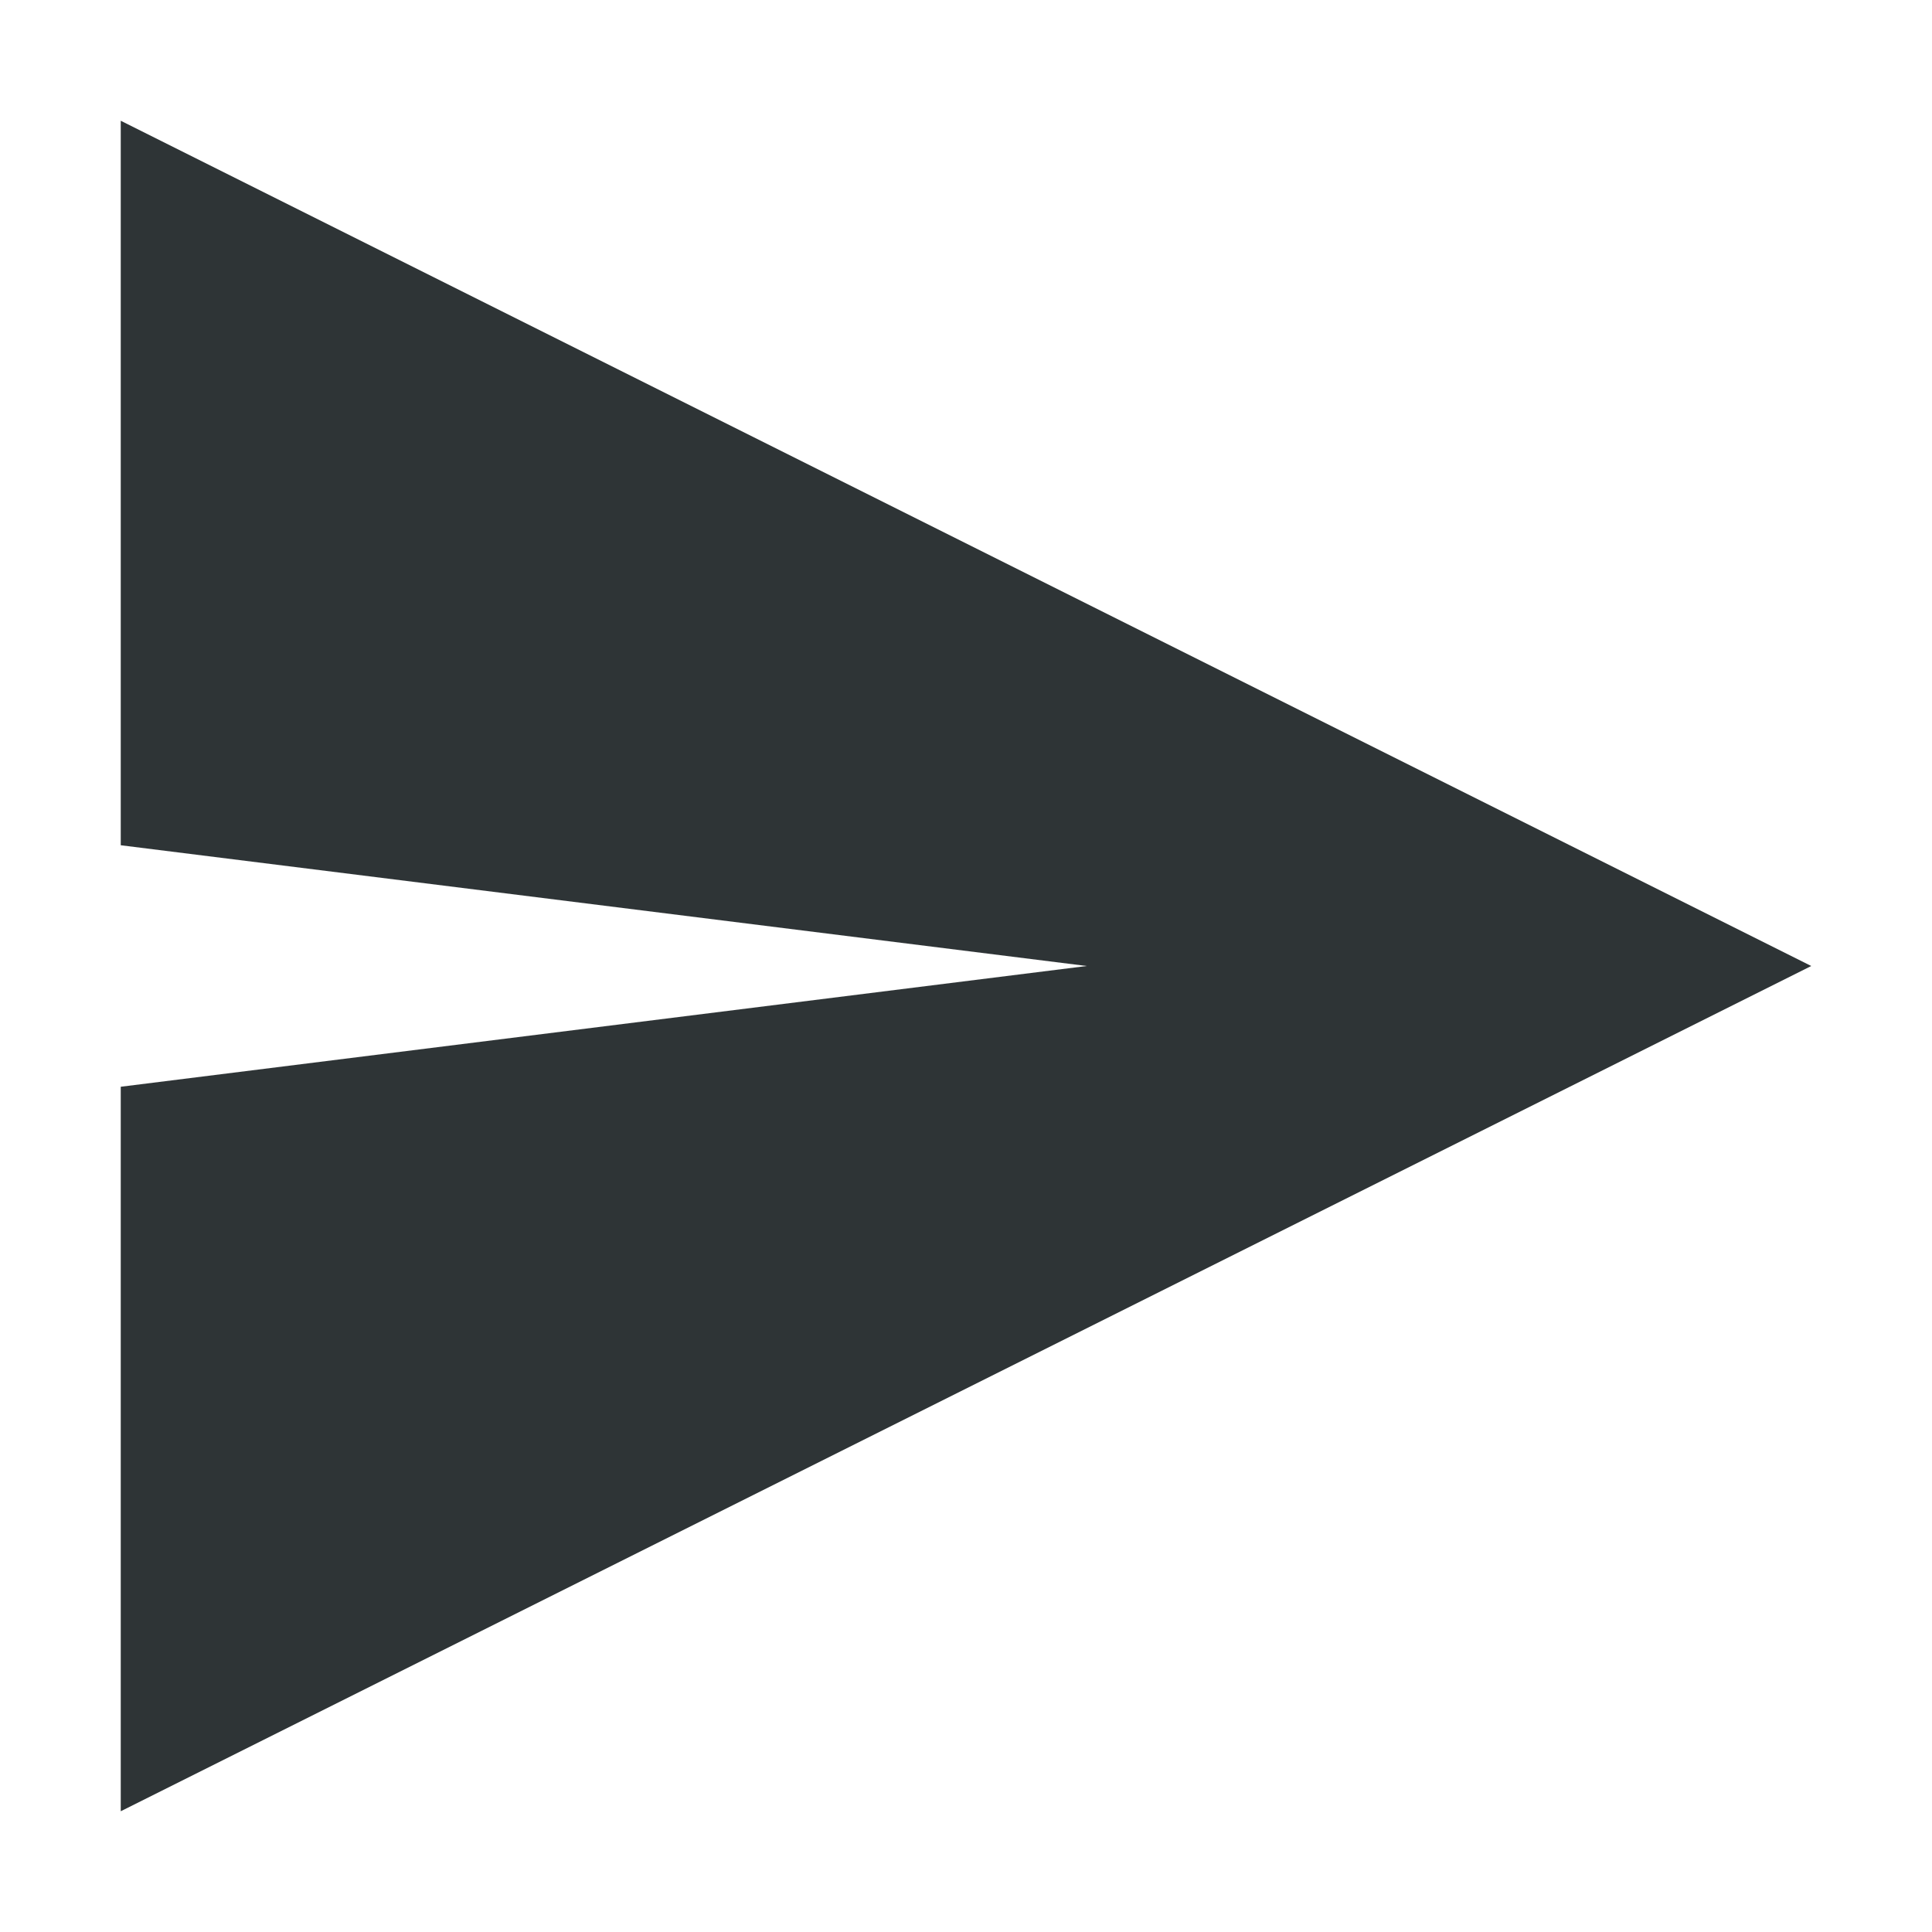
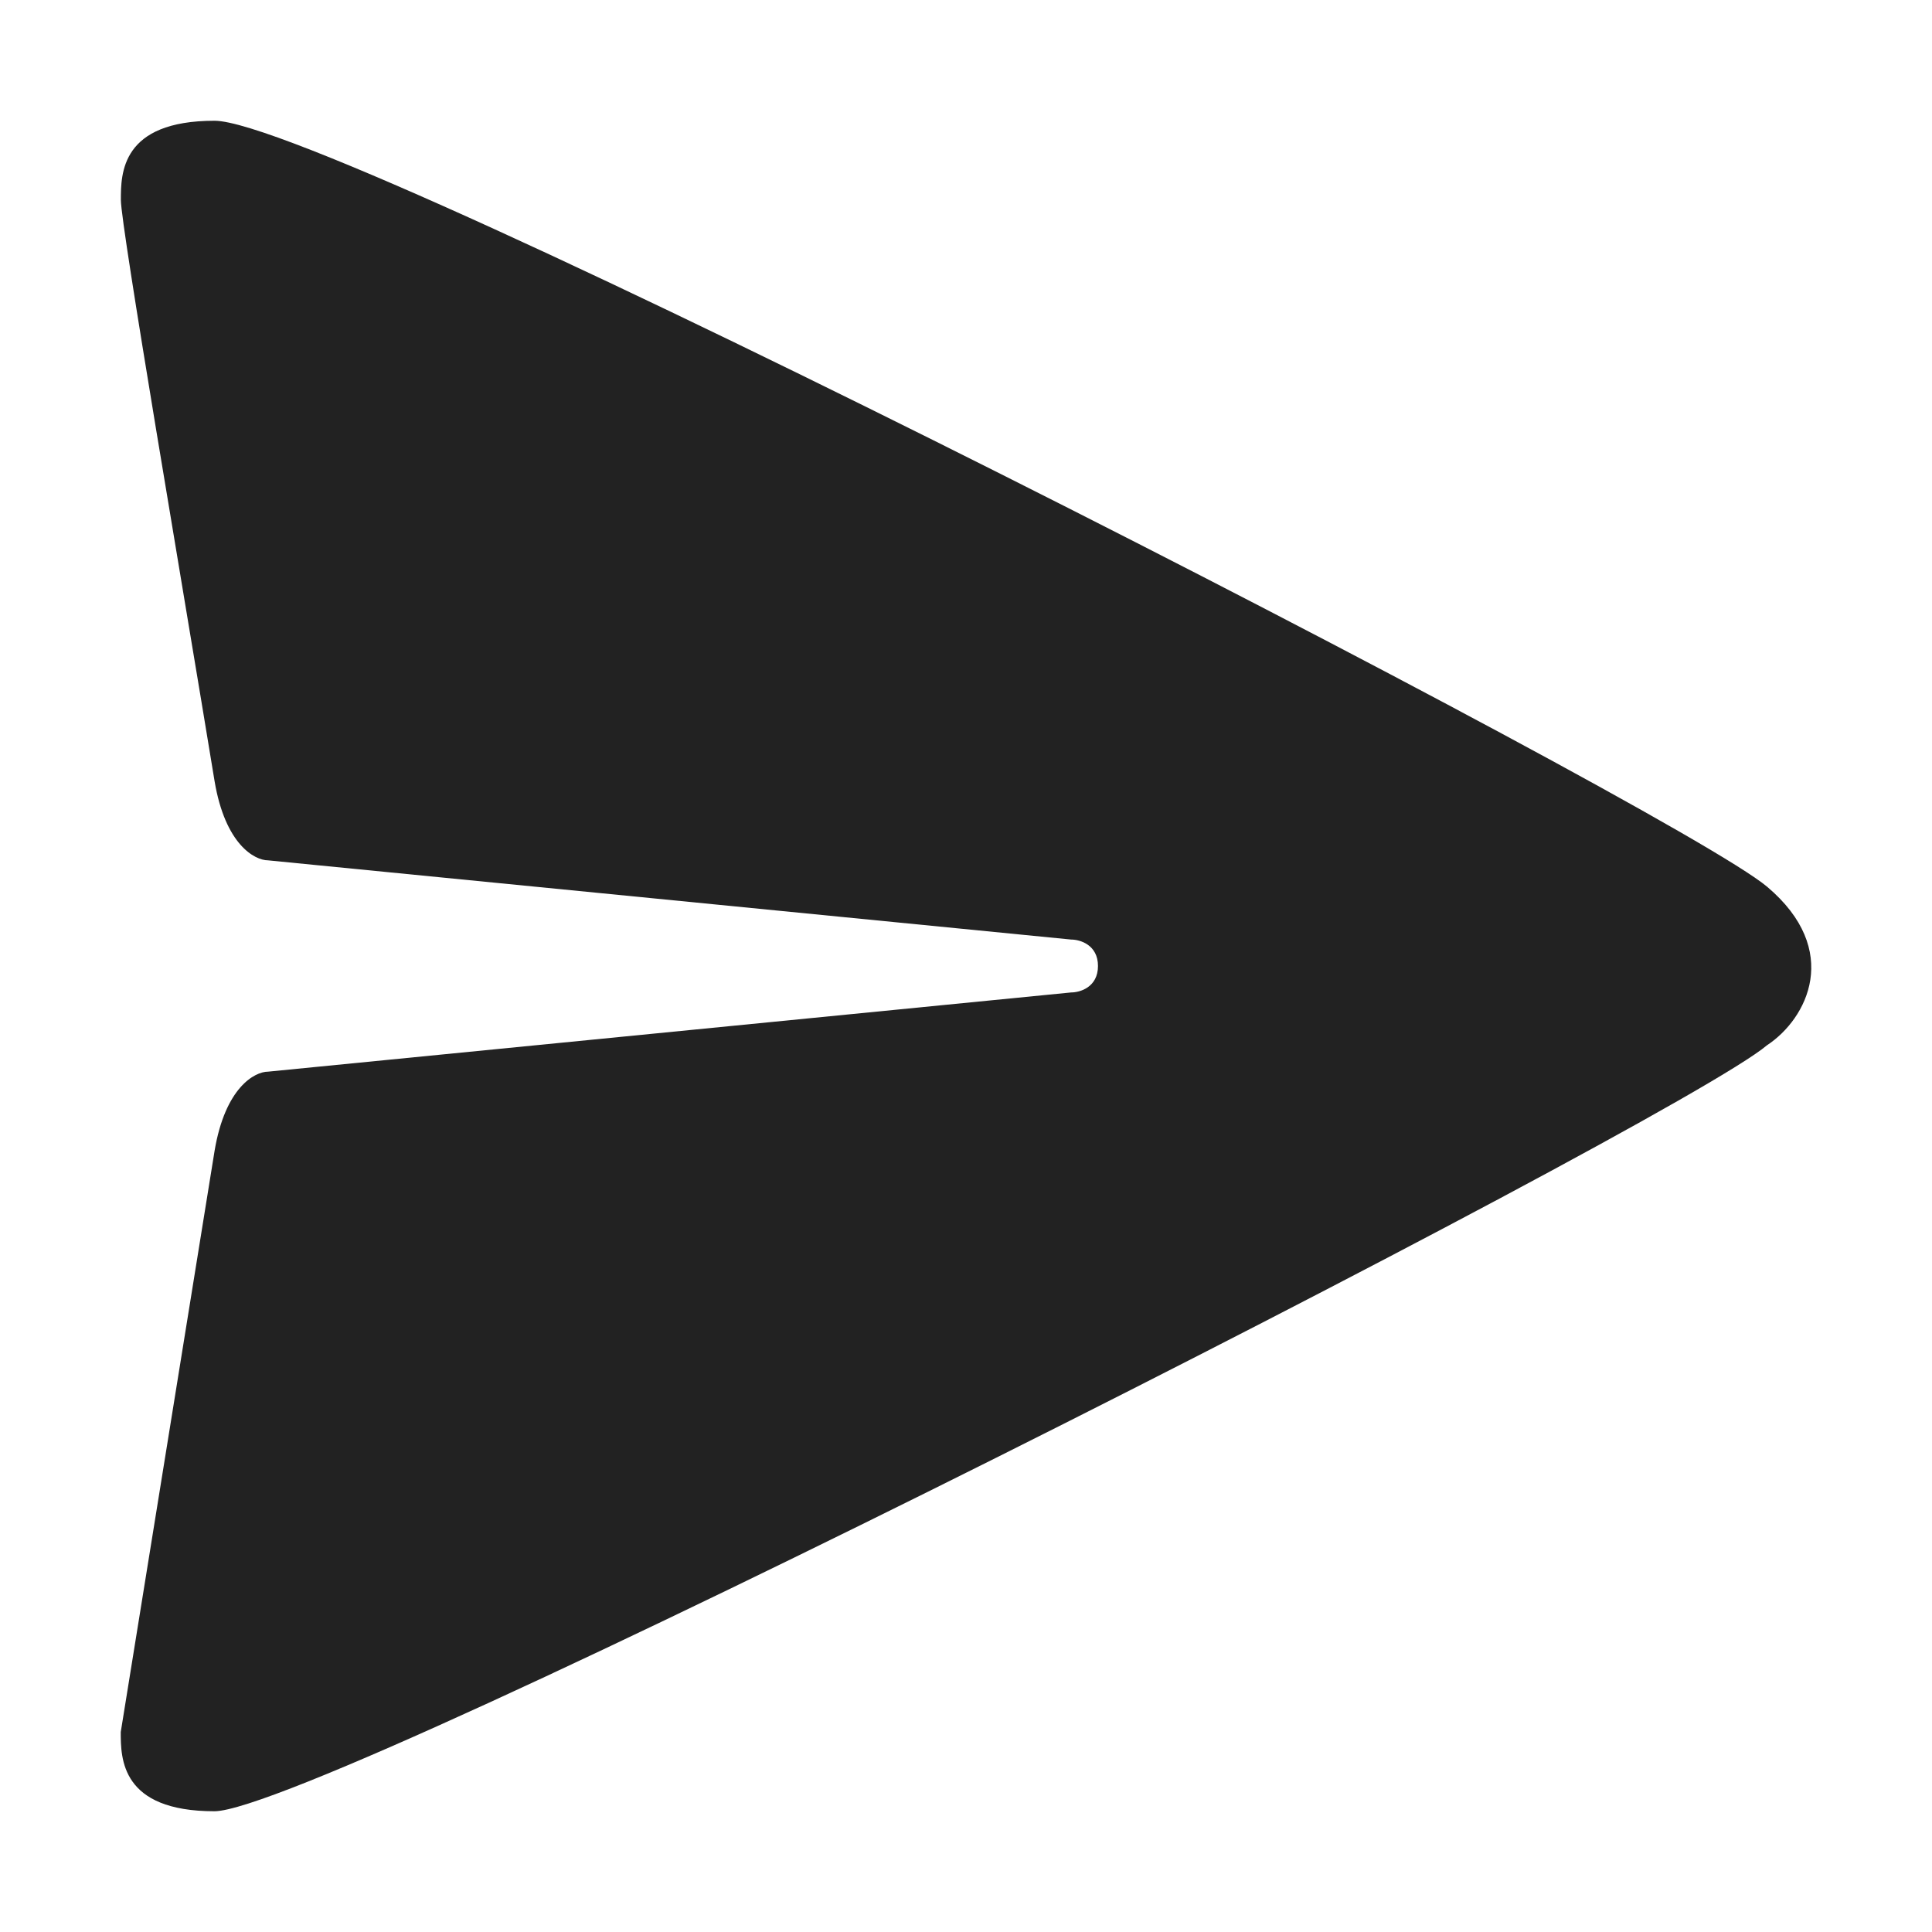
- <svg xmlns="http://www.w3.org/2000/svg" height="16px" viewBox="0 0 16 16" width="16px">
-   <path d="m 15 8 l -14 -7 v 6 l 8 1 l -8 1 v 6 z m 0 0" fill="#2e3436" />
+ <svg xmlns="http://www.w3.org/2000/svg" width="16" height="16" viewBox="0 0 16 16" fill="none">
+   <path d="M1.001 1.656C1.001 1.438 1.001 1 1.777 1C2.775 1 13.859 6.688 14.635 7.344C15.256 7.869 14.967 8.437 14.634 8.656C13.858 9.312 2.669 14.997 1.776 15C1 15 1 14.562 1 14.344L1.777 9.531C1.865 9.006 2.109 8.875 2.22 8.875L8.871 8.219C8.945 8.219 9.093 8.175 9.093 8C9.093 7.825 8.945 7.781 8.871 7.781L2.22 7.125C2.109 7.125 1.865 6.994 1.777 6.469C1.517 4.882 1.001 1.875 1.001 1.656Z" fill="#222222" />
</svg>
